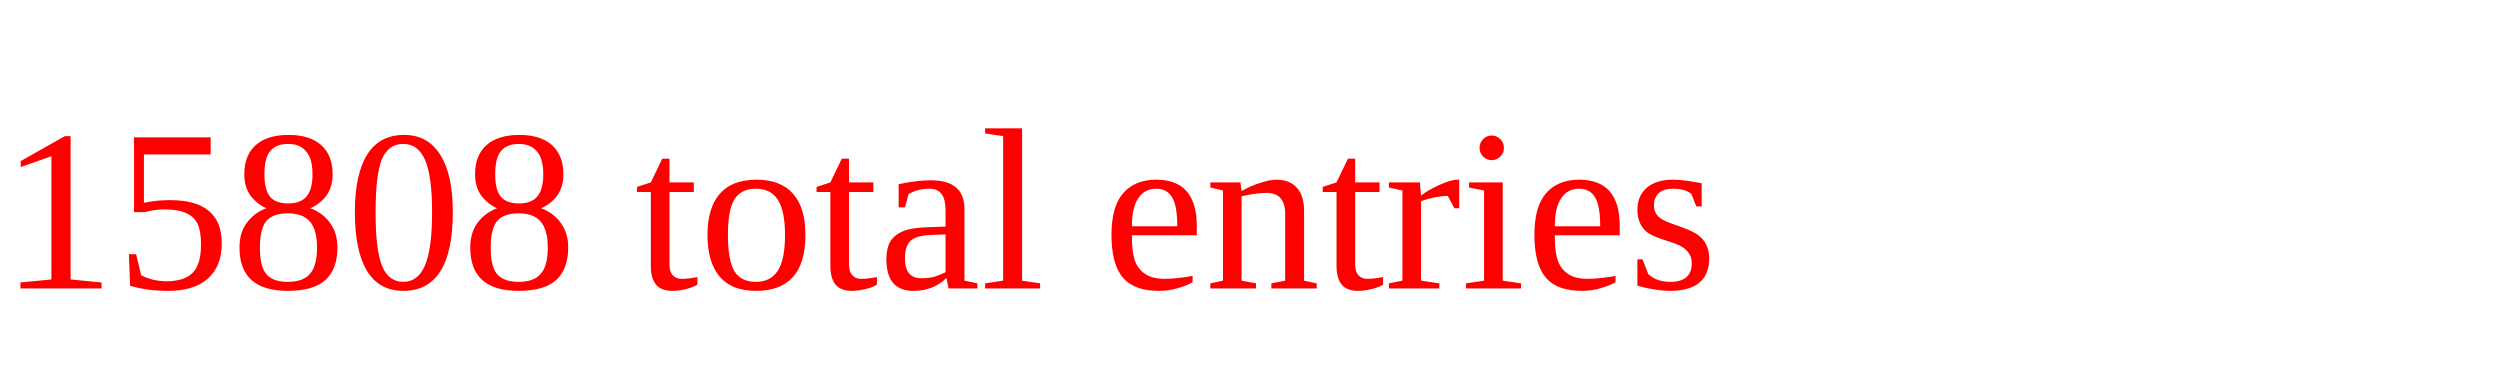
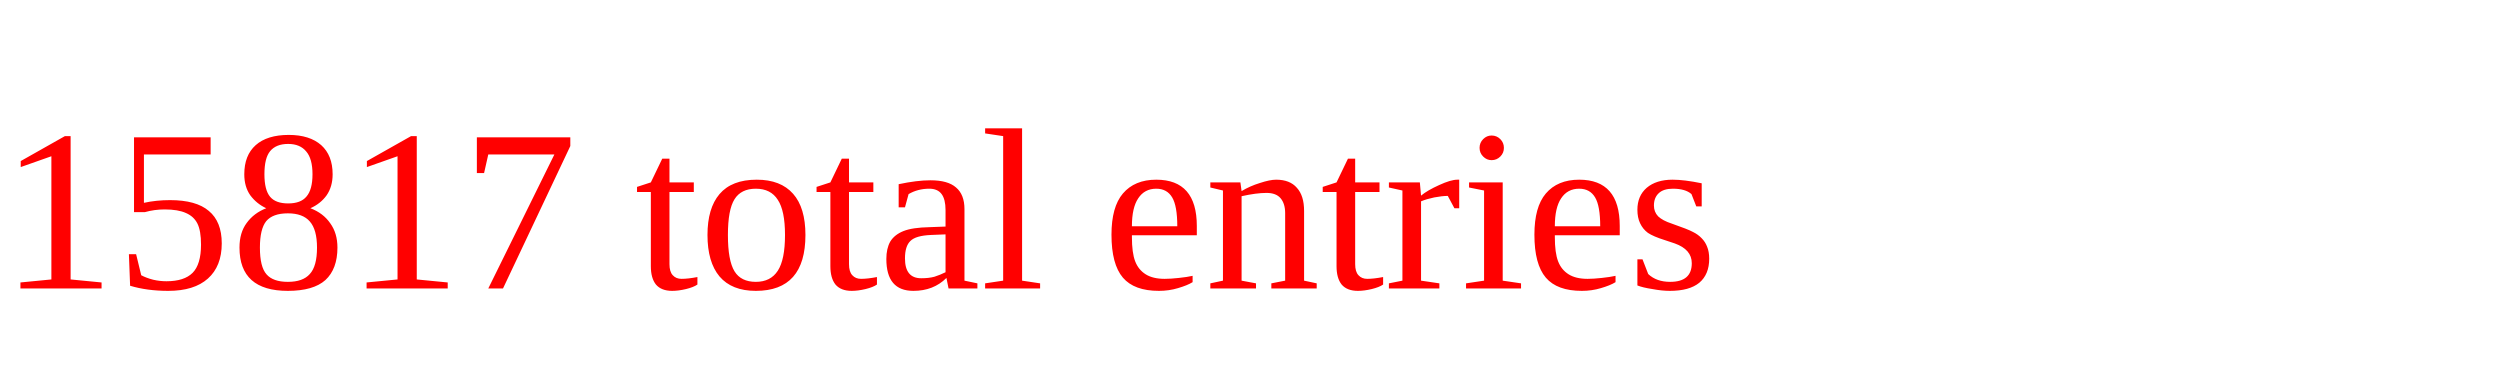
<svg xmlns="http://www.w3.org/2000/svg" height="20" width="130" version="1.1">
-   <text x="0" y="15" fill="red">15808 total entries</text>
+   <text x="0" y="15" fill="red">15817 total entries</text>
</svg>
